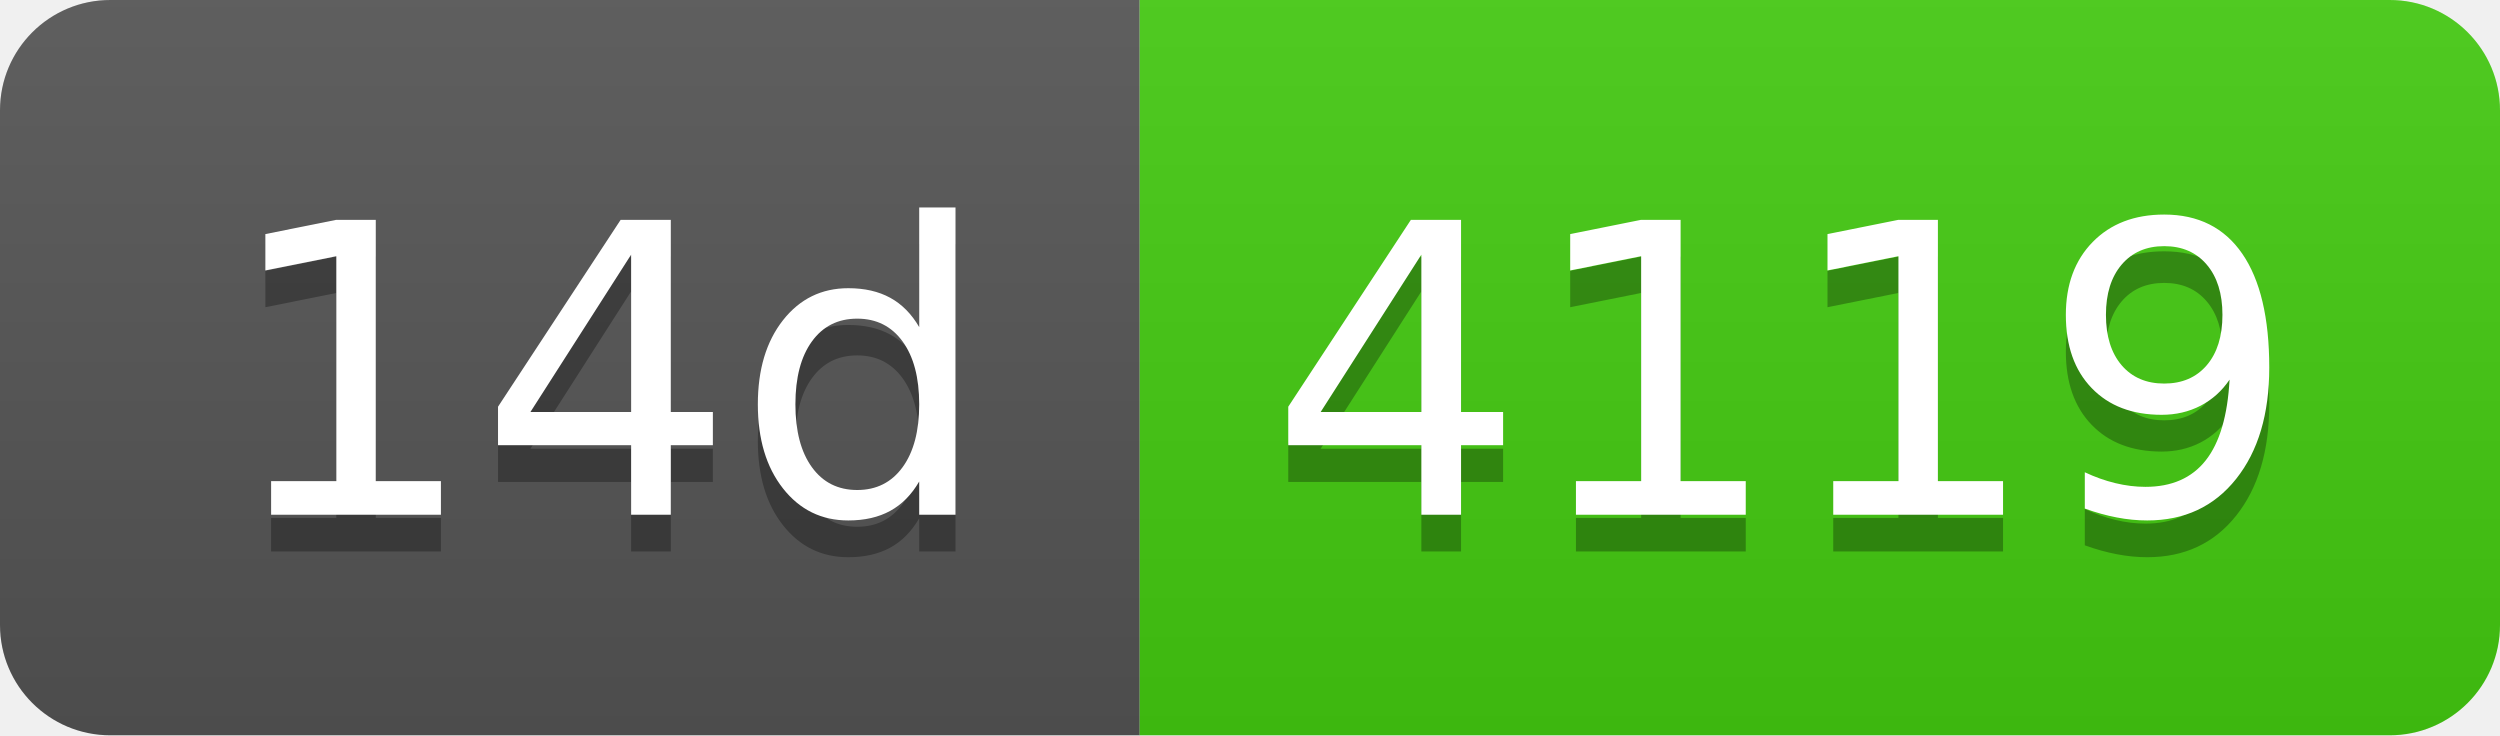
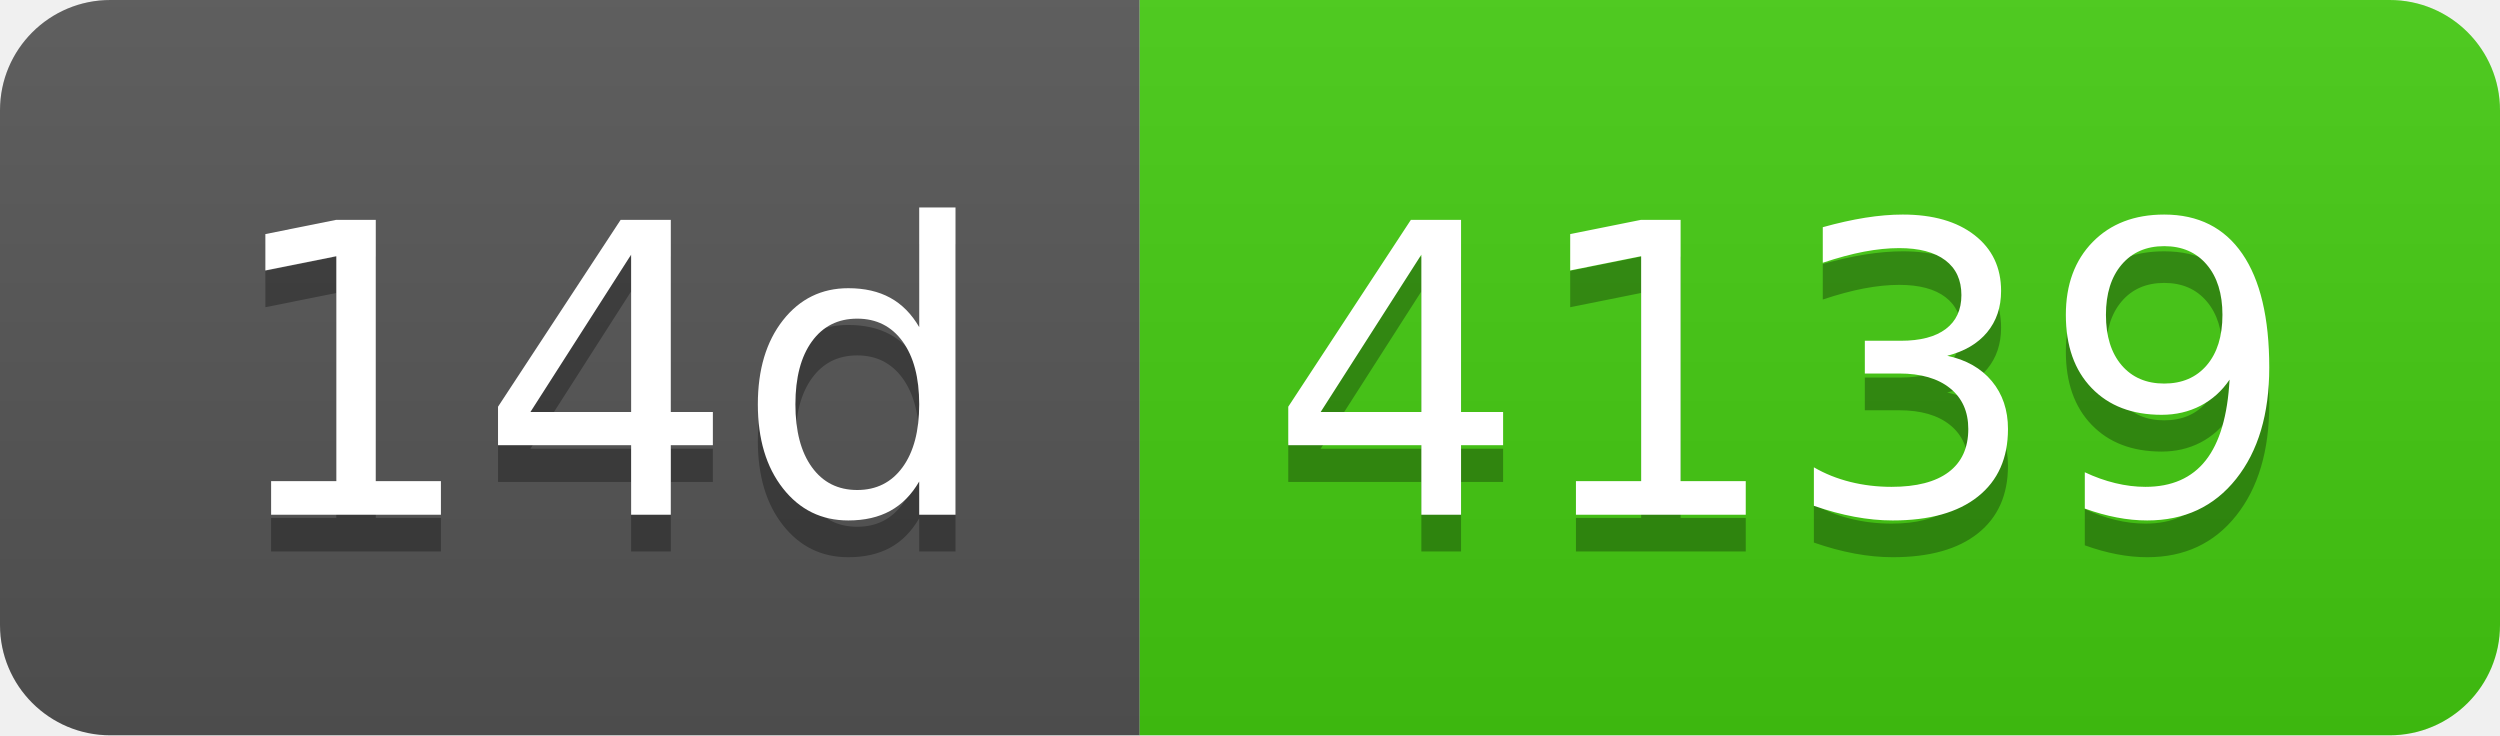
- <svg xmlns="http://www.w3.org/2000/svg" width="68" height="20" role="img" aria-label="14d: 4119">
+ <svg xmlns="http://www.w3.org/2000/svg" width="68" height="20" role="img" aria-label="14d: 4139">
  <linearGradient id="s" x2="0" y2="100%">
    <stop offset="0" stop-color="#bbb" stop-opacity=".1" />
    <stop offset="1" stop-opacity=".1" />
  </linearGradient>
  <clipPath id="r">
    <rect width="68" height="20" rx="3" fill="#fff" />
  </clipPath>
  <g clip-path="url(#r)">
    <rect width="31" height="20" fill="#555" />
    <rect x="31" width="37" height="20" fill="#4c1" />
    <rect width="68" height="20" fill="url(#s)" />
  </g>
  <g fill="#fff" text-anchor="middle" font-family="Verdana,Geneva,DejaVu Sans,sans-serif" text-rendering="geometricPrecision" font-size="110">
    <text aria-hidden="true" x="165" y="150" fill="#010101" fill-opacity=".3" transform="scale(.1)" textLength="210">14d</text>
    <text x="165" y="140" transform="scale(.1)" fill="#fff" textLength="210">14d</text>
-     <text aria-hidden="true" x="485" y="150" fill="#010101" fill-opacity=".3" transform="scale(.1)" textLength="270">4119</text>
-     <text x="485" y="140" transform="scale(.1)" fill="#fff" textLength="270">4119</text>
+     <text aria-hidden="true" x="485" y="150" fill="#010101" fill-opacity=".3" transform="scale(.1)" textLength="270">4139</text>
+     <text x="485" y="140" transform="scale(.1)" fill="#fff" textLength="270">4139</text>
  </g>
</svg>
